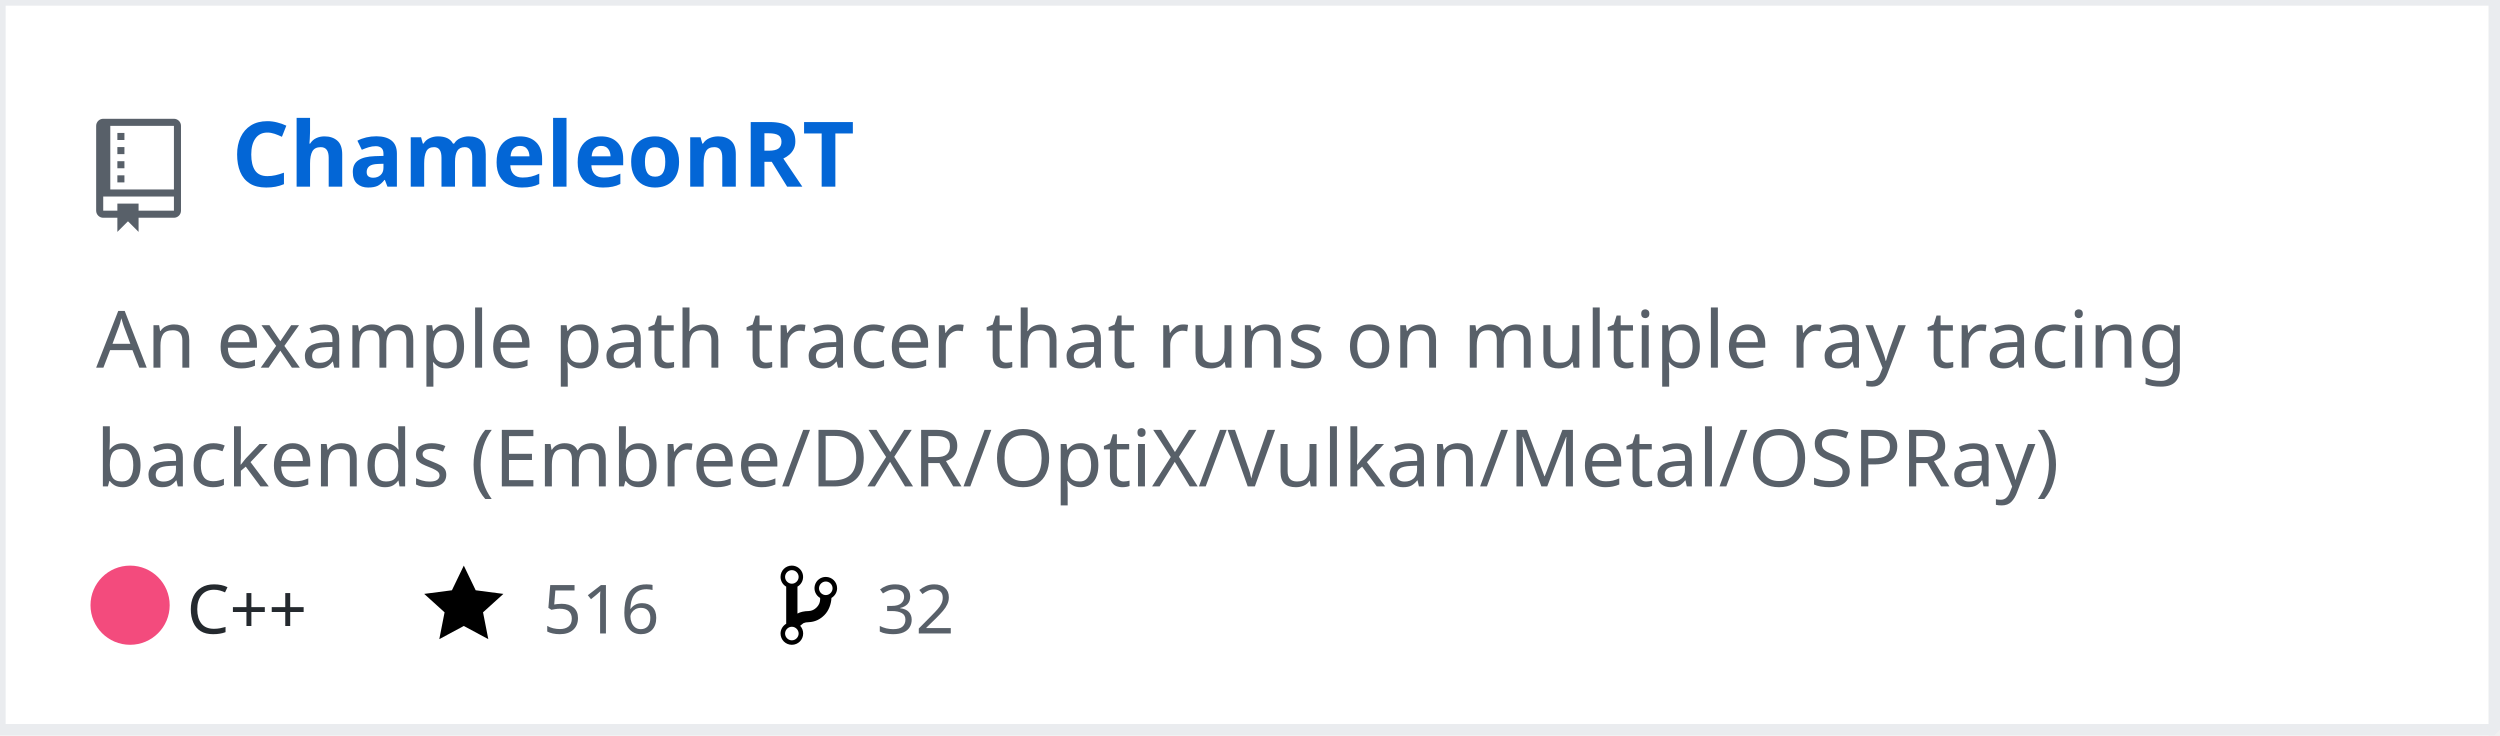
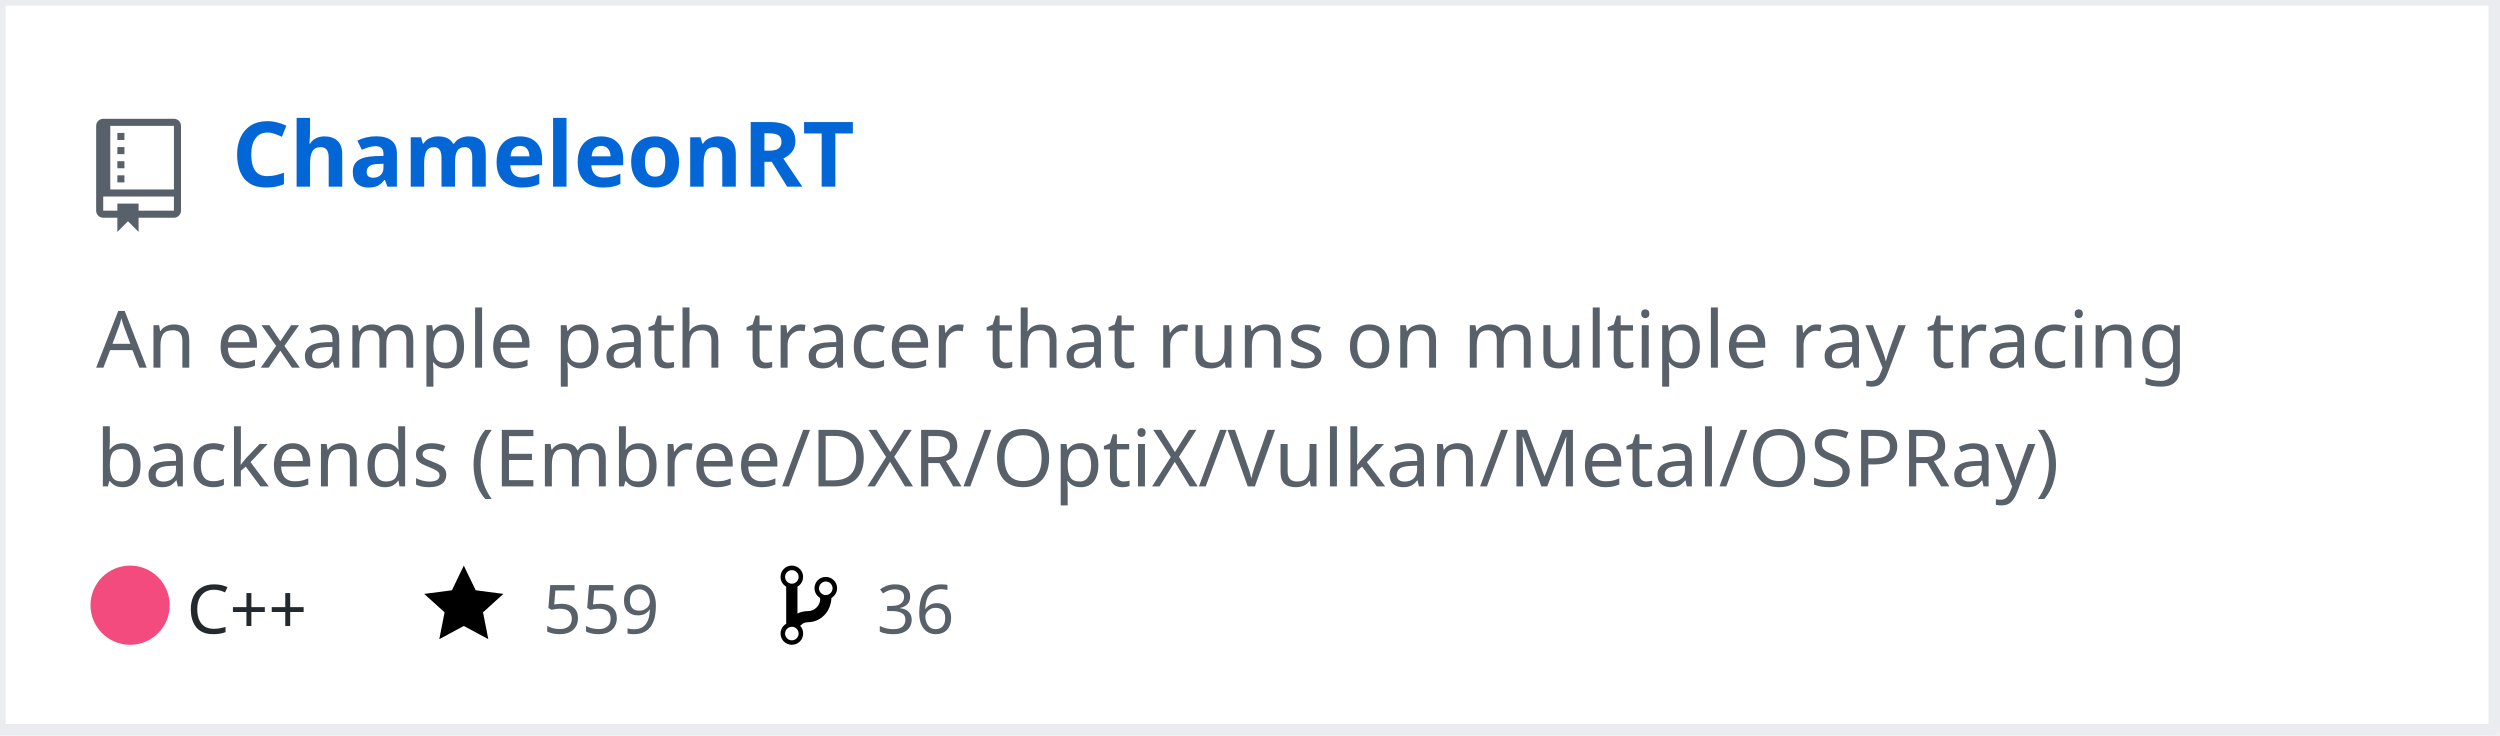
<svg xmlns="http://www.w3.org/2000/svg" width="442" height="130" version="1.2" baseProfile="tiny" data-reactroot="">
  <defs />
  <g fill="none" stroke="black" stroke-width="1" fill-rule="evenodd" stroke-linecap="square" stroke-linejoin="bevel">
    <g fill="#ffffff" fill-opacity="1" stroke="none" transform="matrix(1,0,0,1,0,0)">
      <rect x="0" y="0" width="440" height="130" />
    </g>
    <rect x="0" y="0" width="441" height="129" stroke="#eaecef" stroke-width="2" />
    <g fill="#586069" fill-opacity="1" stroke="none" transform="matrix(1.25,0,0,1.25,17,21)">
      <path vector-effect="none" fill-rule="evenodd" d="M4,9 L3,9 L3,8 L4,8 L4,9 M4,6 L3,6 L3,7 L4,7 L4,6 M4,4 L3,4 L3,5 L4,5 L4,4 M4,2 L3,2 L3,3 L4,3 L4,2 M12,1 L12,13 C12,13.55 11.55,14 11,14 L6,14 L6,16 L4.5,14.5 L3,16 L3,14 L1,14 C0.45,14 0,13.55 0,13 L0,1 C0,0.45 0.45,0 1,0 L11,0 C11.55,0 12,0.45 12,1 M11,11 L1,11 L1,13 L3,13 L3,12 L6,12 L6,13 L11,13 L11,11 M11,1 L2,1 L2,10 L11,10 L11,1" />
    </g>
    <g fill="#0366d6" fill-opacity="1" stroke="#0366d6" stroke-opacity="1" stroke-width="1" stroke-linecap="square" stroke-linejoin="bevel" transform="matrix(1,0,0,1,0,0)">
      <a target="" href="https://github.com/Twinklebear/ChameleonRT">
        <text fill="#0366d6" fill-opacity="1" stroke="none" xml:space="preserve" x="41" y="33" font-family="sans-serif" font-size="16" font-weight="630" font-style="normal">ChameleonRT</text>
      </a>
    </g>
    <g fill="#586069" fill-opacity="1" stroke="#586069" stroke-opacity="1" stroke-width="1" stroke-linecap="square" stroke-linejoin="bevel" transform="matrix(1,0,0,1,0,0)">
      <text fill="#586069" fill-opacity="1" stroke="none" xml:space="preserve" x="17" y="65" font-family="sans-serif" font-size="14" font-weight="400" font-style="normal">An example path tracer that runs on multiple ray tracing </text>
    </g>
    <g fill="#586069" fill-opacity="1" stroke="#586069" stroke-opacity="1" stroke-width="1" stroke-linecap="square" stroke-linejoin="bevel" transform="matrix(1,0,0,1,0,0)">
      <text fill="#586069" fill-opacity="1" stroke="none" xml:space="preserve" x="17" y="86" font-family="sans-serif" font-size="14" font-weight="400" font-style="normal">backends (Embree/DXR/OptiX/Vulkan/Metal/OSPRay) </text>
    </g>
    <g fill="#24292e" fill-opacity="1" stroke="#24292e" stroke-opacity="1" stroke-width="1" stroke-linecap="square" stroke-linejoin="bevel" transform="matrix(1,0,0,1,0,0)">
      <text fill="#24292e" fill-opacity="1" stroke="none" xml:space="preserve" x="33" y="112" font-family="sans-serif" font-size="12" font-weight="400" font-style="normal">C++</text>
    </g>
    <g fill="#000000" fill-opacity="1" stroke="none" transform="matrix(1,0,0,1,75,99)">
      <a target="" href="https://github.com/Twinklebear/ChameleonRT/stargazers">
        <path vector-effect="none" fill-rule="evenodd" d="M14,6 L9.1,5.36 L7,1 L4.9,5.36 L0,6 L3.6,9.26 L2.67,14 L7,11.67 L11.33,14 L10.4,9.26 L14,6" />
      </a>
    </g>
    <g fill="#586069" fill-opacity="1" stroke="#586069" stroke-opacity="1" stroke-width="1" stroke-linecap="square" stroke-linejoin="bevel" transform="matrix(1,0,0,1,0,0)">
      <a target="" href="https://github.com/Twinklebear/ChameleonRT/stargazers">
-         <text fill="#586069" fill-opacity="1" stroke="none" xml:space="preserve" x="96" y="112" font-family="sans-serif" font-size="12" font-weight="400" font-style="normal">516</text>
+         <text fill="#586069" fill-opacity="1" stroke="none" xml:space="preserve" x="96" y="112" font-family="sans-serif" font-size="12" font-weight="400" font-style="normal">559</text>
      </a>
    </g>
    <g fill="#000000" fill-opacity="1" stroke="none" transform="matrix(1,0,0,1,138,99)">
      <a target="" href="https://github.com/Twinklebear/ChameleonRT/network/members">
        <path vector-effect="none" fill-rule="evenodd" d="M10,5 C10,3.89 9.11,3 8,3 C7.097,2.998 6.305,3.603 6.07,4.476 C5.836,5.348 6.217,6.269 7,6.72 L7,7.02 C6.98,7.54 6.77,8 6.37,8.4 C5.97,8.8 5.51,9.01 4.99,9.03 C4.16,9.05 3.51,9.19 2.99,9.48 L2.99,4.72 C3.773,4.269 4.154,3.348 3.92,2.476 C3.685,1.603 2.893,0.998 1.99,1 C0.88,1 0,1.89 0,3 C0.004,3.71 0.385,4.365 1,4.72 L1,11.28 C0.41,11.63 0,12.27 0,13 C0,14.11 0.89,15 2,15 C3.11,15 4,14.11 4,13 C4,12.47 3.8,12 3.47,11.64 C3.56,11.58 3.95,11.23 4.06,11.17 C4.31,11.06 4.62,11 5,11 C6.05,10.95 6.95,10.55 7.75,9.75 C8.55,8.95 8.95,7.77 9,6.73 L8.98,6.73 C9.59,6.37 10,5.73 10,5 M2,1.8 C2.66,1.8 3.2,2.35 3.2,3 C3.2,3.65 2.65,4.2 2,4.2 C1.35,4.2 0.8,3.65 0.8,3 C0.8,2.35 1.35,1.8 2,1.8 M2,14.21 C1.34,14.21 0.8,13.66 0.8,13.01 C0.8,12.36 1.35,11.81 2,11.81 C2.65,11.81 3.2,12.36 3.2,13.01 C3.2,13.66 2.65,14.21 2,14.21 M8,6.21 C7.34,6.21 6.8,5.66 6.8,5.01 C6.8,4.36 7.35,3.81 8,3.81 C8.65,3.81 9.2,4.36 9.2,5.01 C9.2,5.66 8.65,6.21 8,6.21 " />
      </a>
    </g>
    <g fill="#586069" fill-opacity="1" stroke="#586069" stroke-opacity="1" stroke-width="1" stroke-linecap="square" stroke-linejoin="bevel" transform="matrix(1,0,0,1,0,0)">
      <a target="" href="https://github.com/Twinklebear/ChameleonRT/network/members">
-         <text fill="" fill-opacity="1" stroke="none" xml:space="preserve" x="155" y="112" font-family="sans-serif" font-size="12" font-weight="400" font-style="normal">32</text>
+         <text fill="" fill-opacity="1" stroke="none" xml:space="preserve" x="155" y="112" font-family="sans-serif" font-size="12" font-weight="400" font-style="normal">36</text>
      </a>
    </g>
    <circle cx="23" cy="107" r="7" stroke="none" fill="#f34b7d" />
  </g>
</svg>
